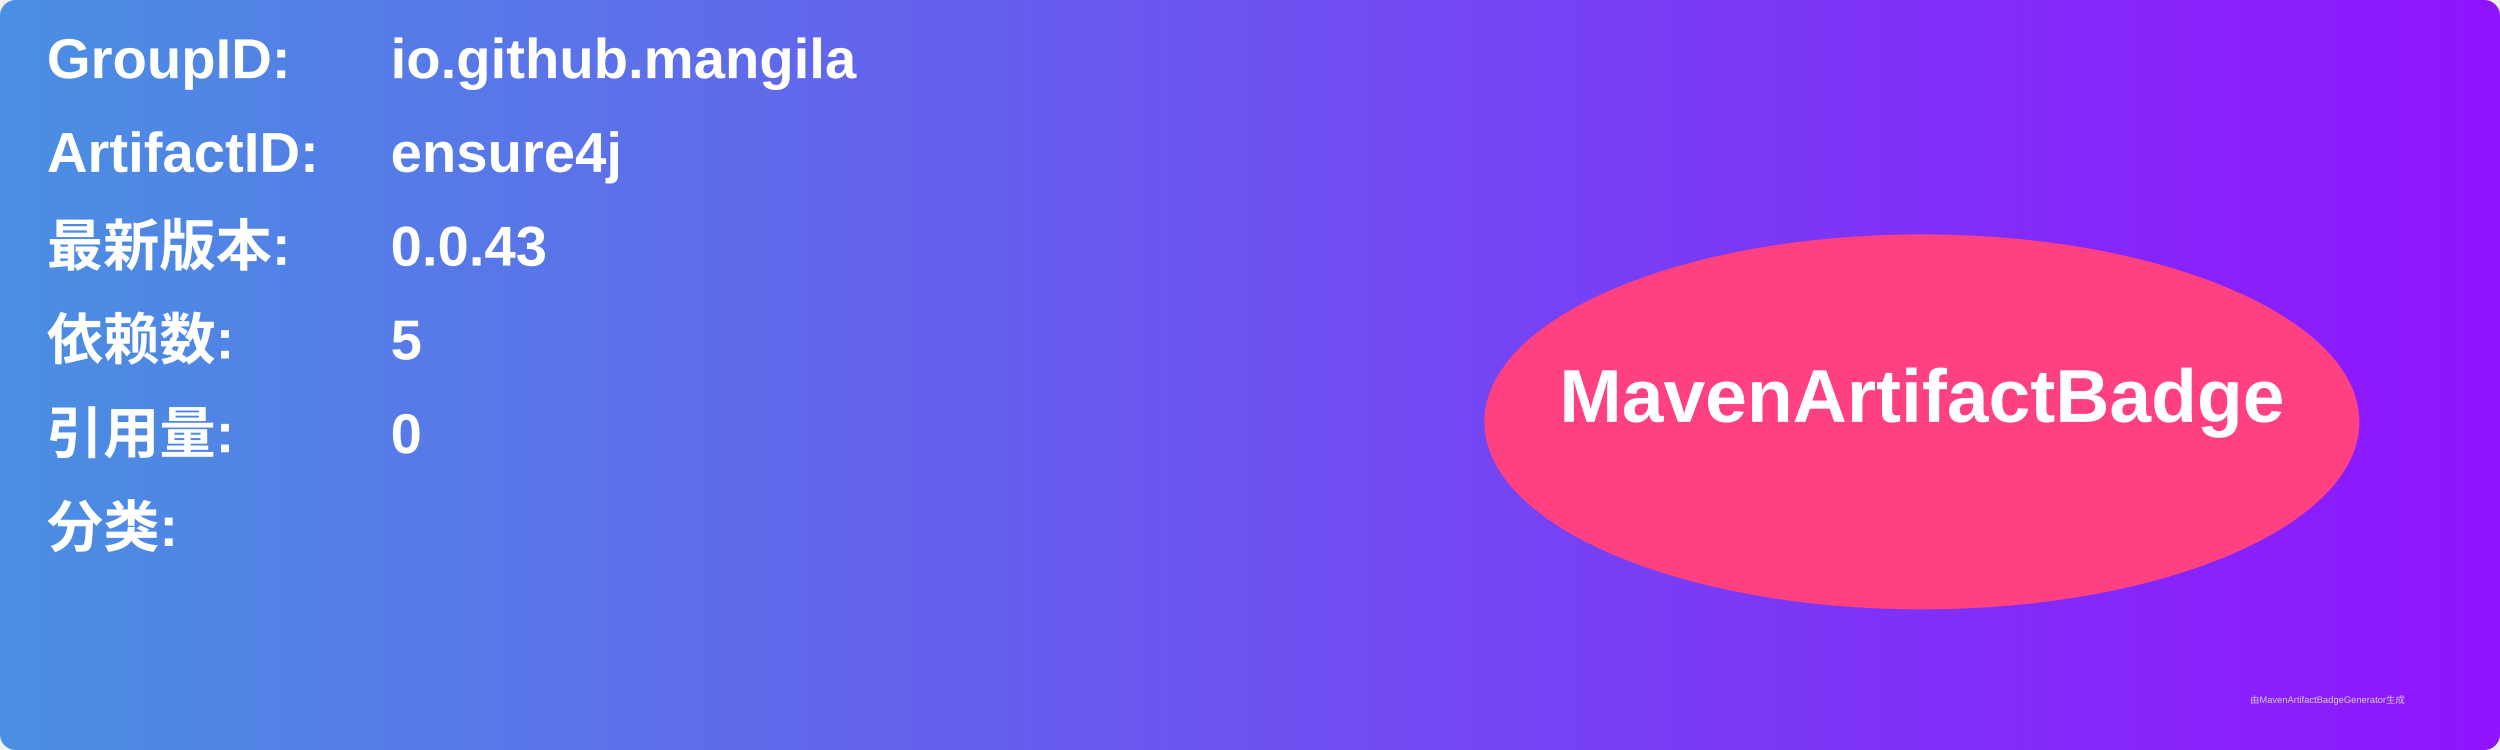
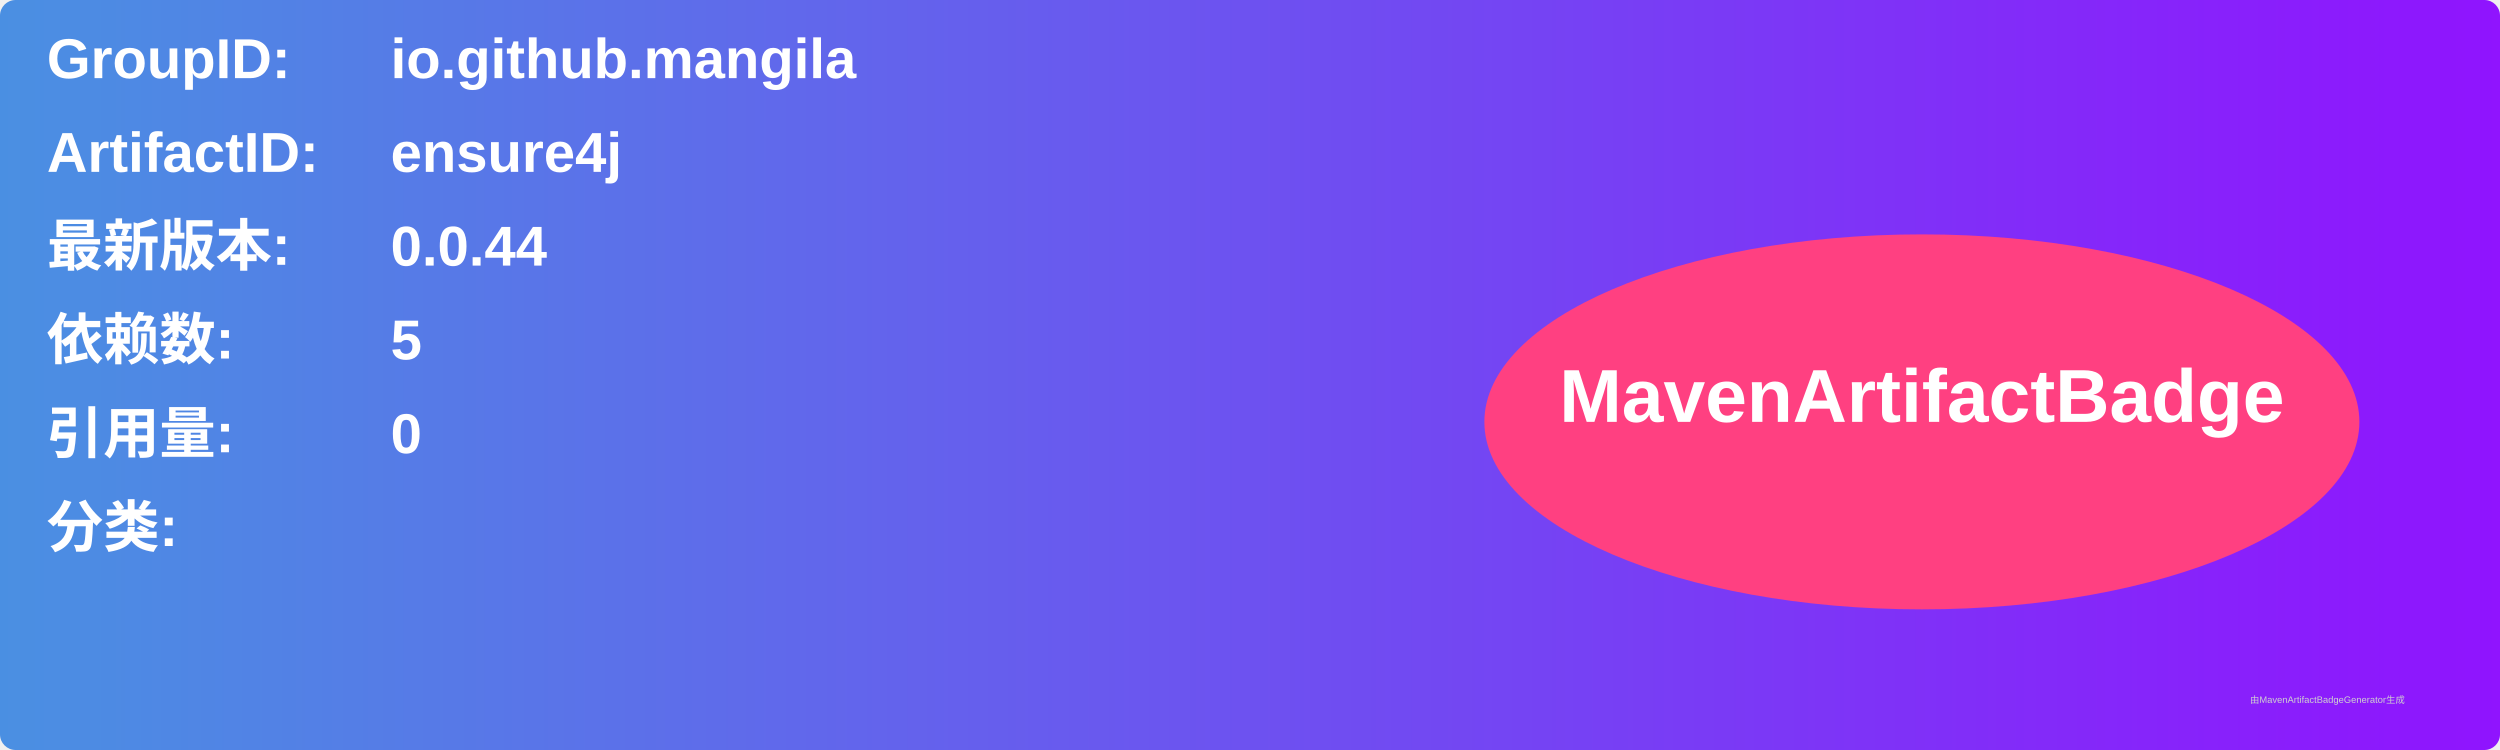
<svg xmlns="http://www.w3.org/2000/svg" width="800" height="240" viewBox="0 0 800 240">
  <linearGradient id="grad" x1="0%" y1="0%" x2="100%" y2="0%">
    <stop offset="0%" stop-color="#4a90e2" />
    <stop offset="100%" stop-color="#9013fe" />
  </linearGradient>
  <rect width="100%" height="100%" rx="5" ry="5" fill="url(#grad)" />
  <g transform="translate(15, 15)">
    <text x="0" y="10" font-family="Arial" font-size="18" fill="white" font-weight="bold" width="260">GroupID:</text>
    <text x="110" y="10" font-family="Arial" font-size="18" fill="white" font-weight="bold" width="460">io.github.mangila</text>
    <text x="0" y="40" font-family="Arial" font-size="18" fill="white" font-weight="bold" width="260">ArtifactID:</text>
    <text x="110" y="40" font-family="Arial" font-size="18" fill="white" font-weight="bold" width="460">ensure4j</text>
    <text x="0" y="70" font-family="Arial" font-size="18" fill="white" font-weight="bold">最新版本:</text>
    <text x="110" y="70" font-family="Arial" font-size="18" fill="white" font-weight="bold">
-       <tspan font-weight="bold">0.0.43</tspan>
+       <tspan font-weight="bold">0.0.44</tspan>
    </text>
    <text x="0" y="100" font-family="Arial" font-size="18" fill="white" font-weight="bold">依赖数: </text>
    <text x="110" y="100" font-family="Arial" font-size="18" fill="white">
      <tspan font-weight="bold">5</tspan>
    </text>
    <text x="0" y="130" font-family="Arial" font-size="18" fill="white" font-weight="bold">引用量: </text>
    <text x="110" y="130" font-family="Arial" font-size="18" fill="white">
      <tspan font-weight="bold">0</tspan>
    </text>
    <text x="0" y="160" font-family="Arial" font-size="18" fill="white" font-weight="bold">分类:</text>
    <text x="10" y="190" font-family="Arial" font-size="10" fill="white">
      <tspan font-weight="bold" />
    </text>
    <ellipse cx="600" cy="120" rx="140" ry="60" fill="#ff4081" />
    <text x="600" y="120" text-anchor="middle" font-family="Arial" font-size="24" fill="white" font-weight="bold">MavenArtifactBadge</text>
  </g>
  <text x="720" y="225" font-family="Arial" font-size="3" fill="#d0d0d0">由MavenArtifactBadgeGenerator生成</text>
</svg>
